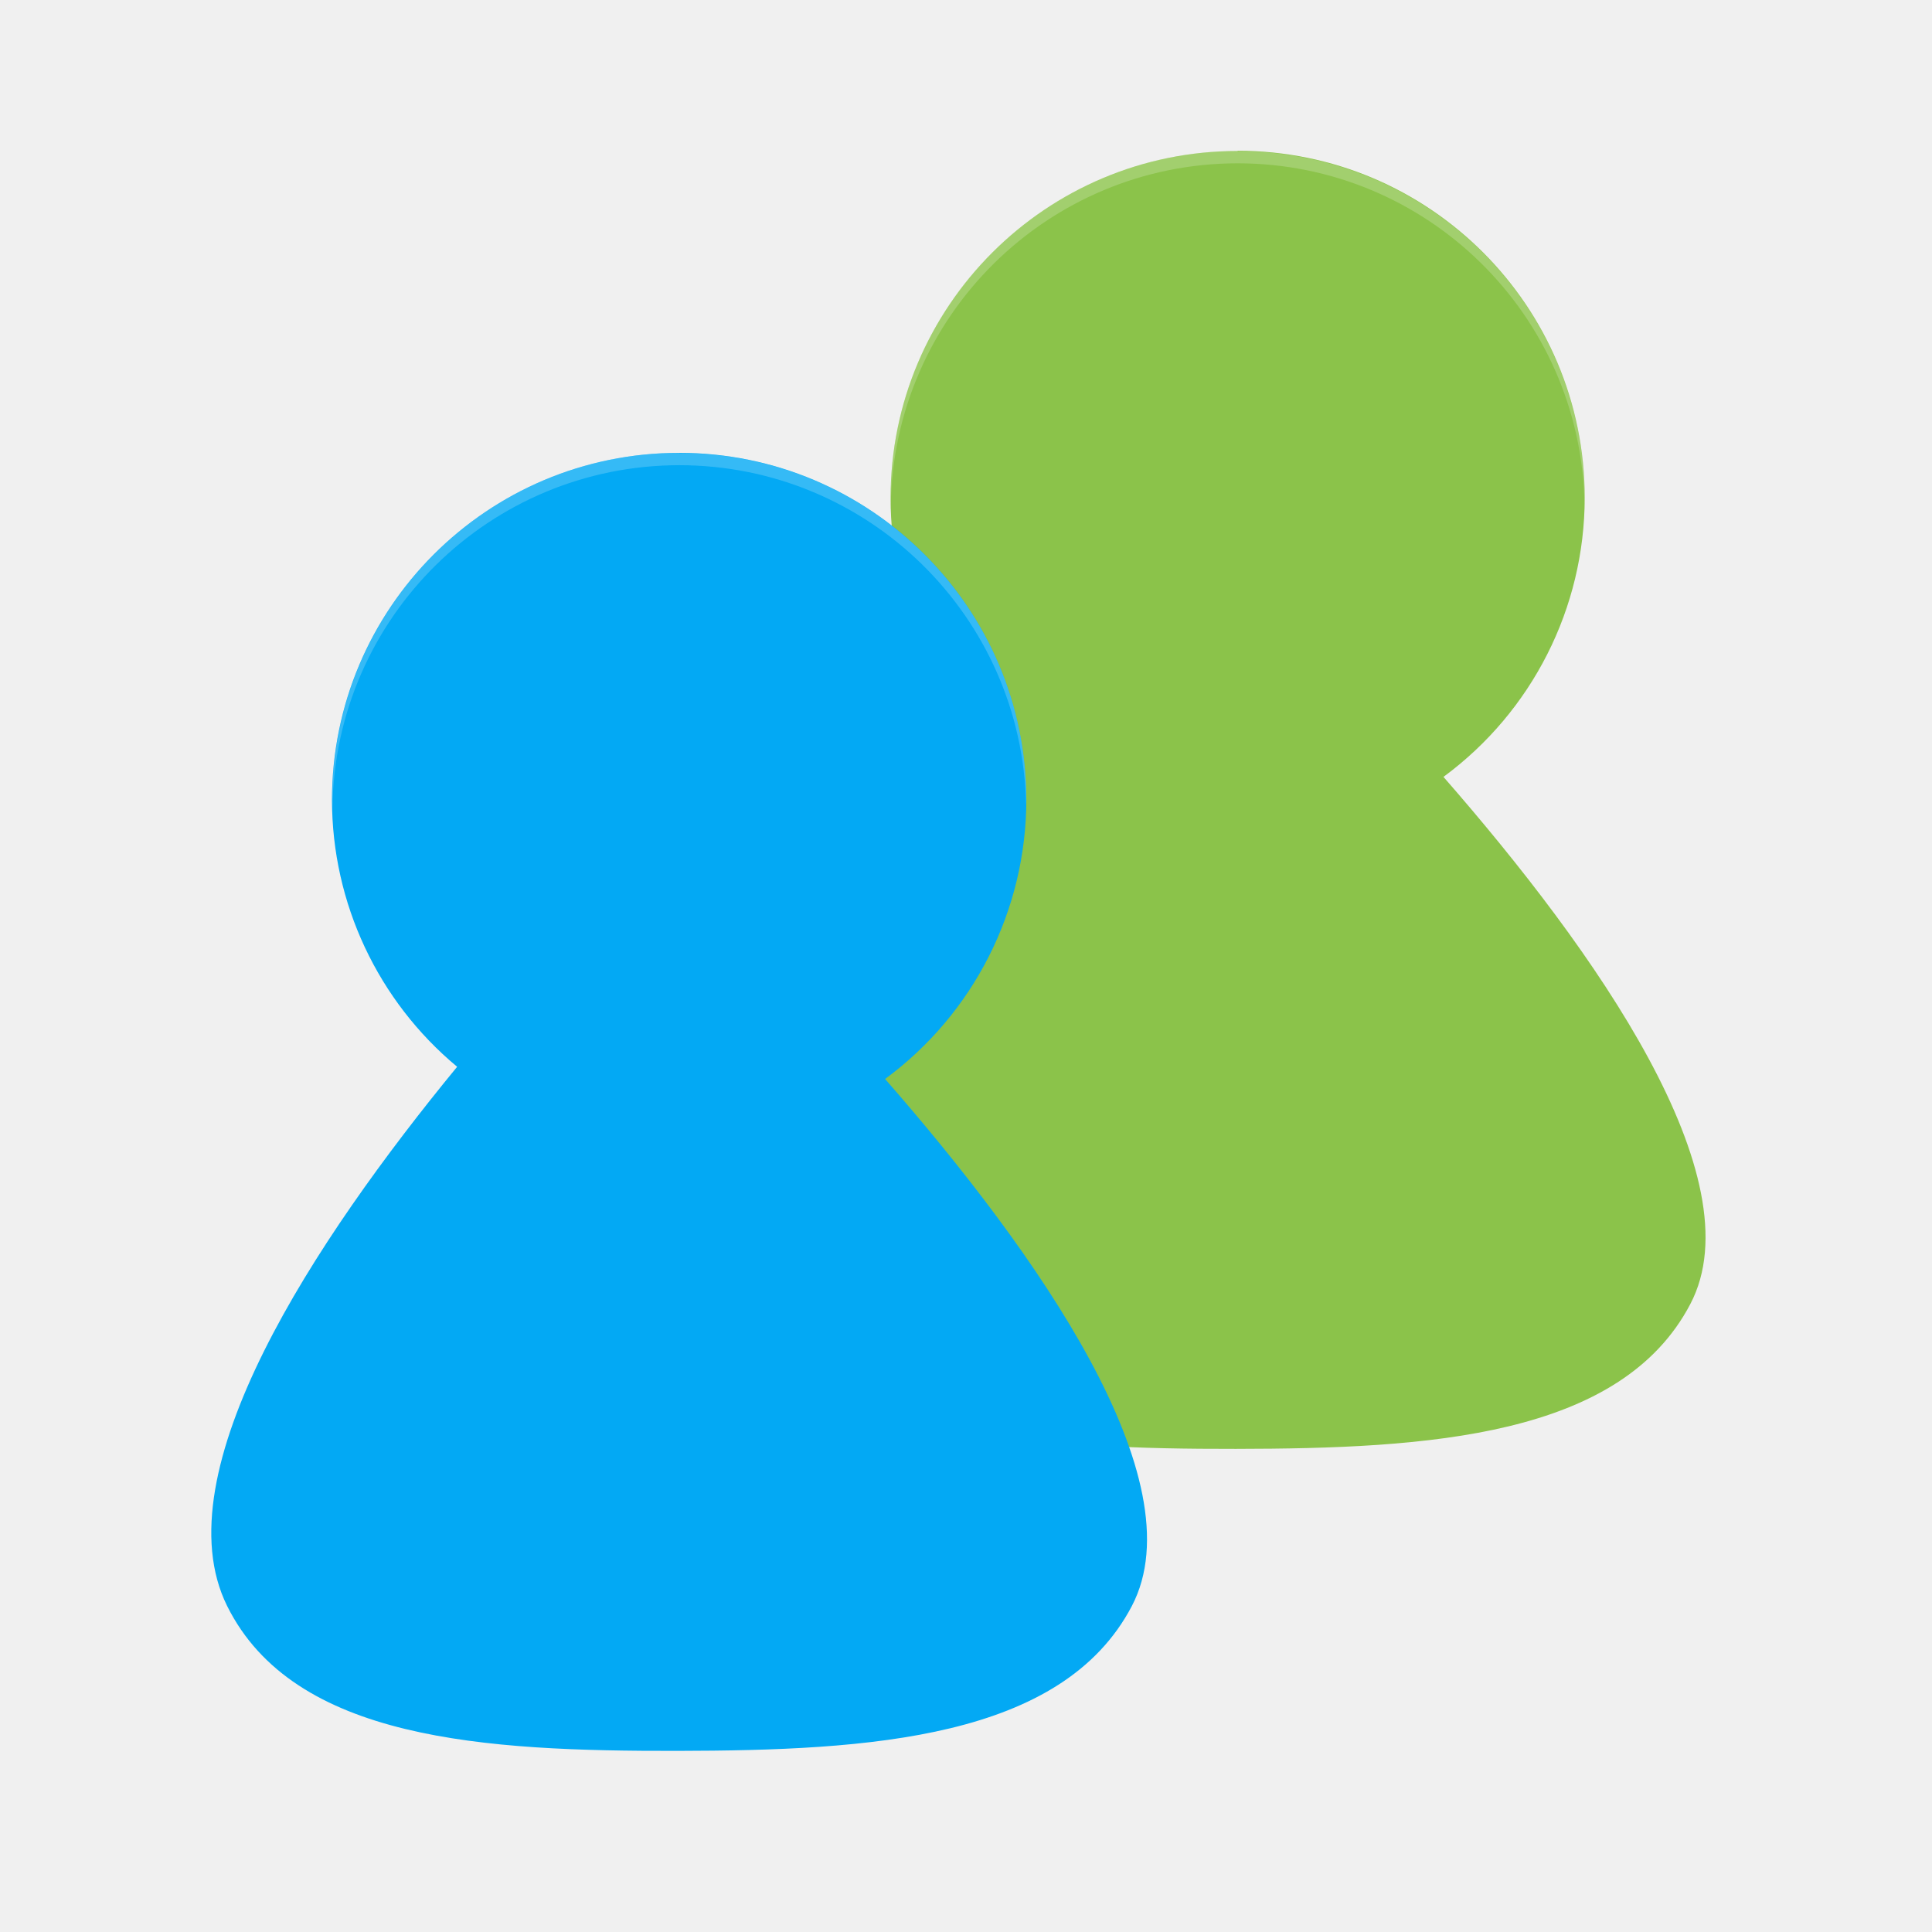
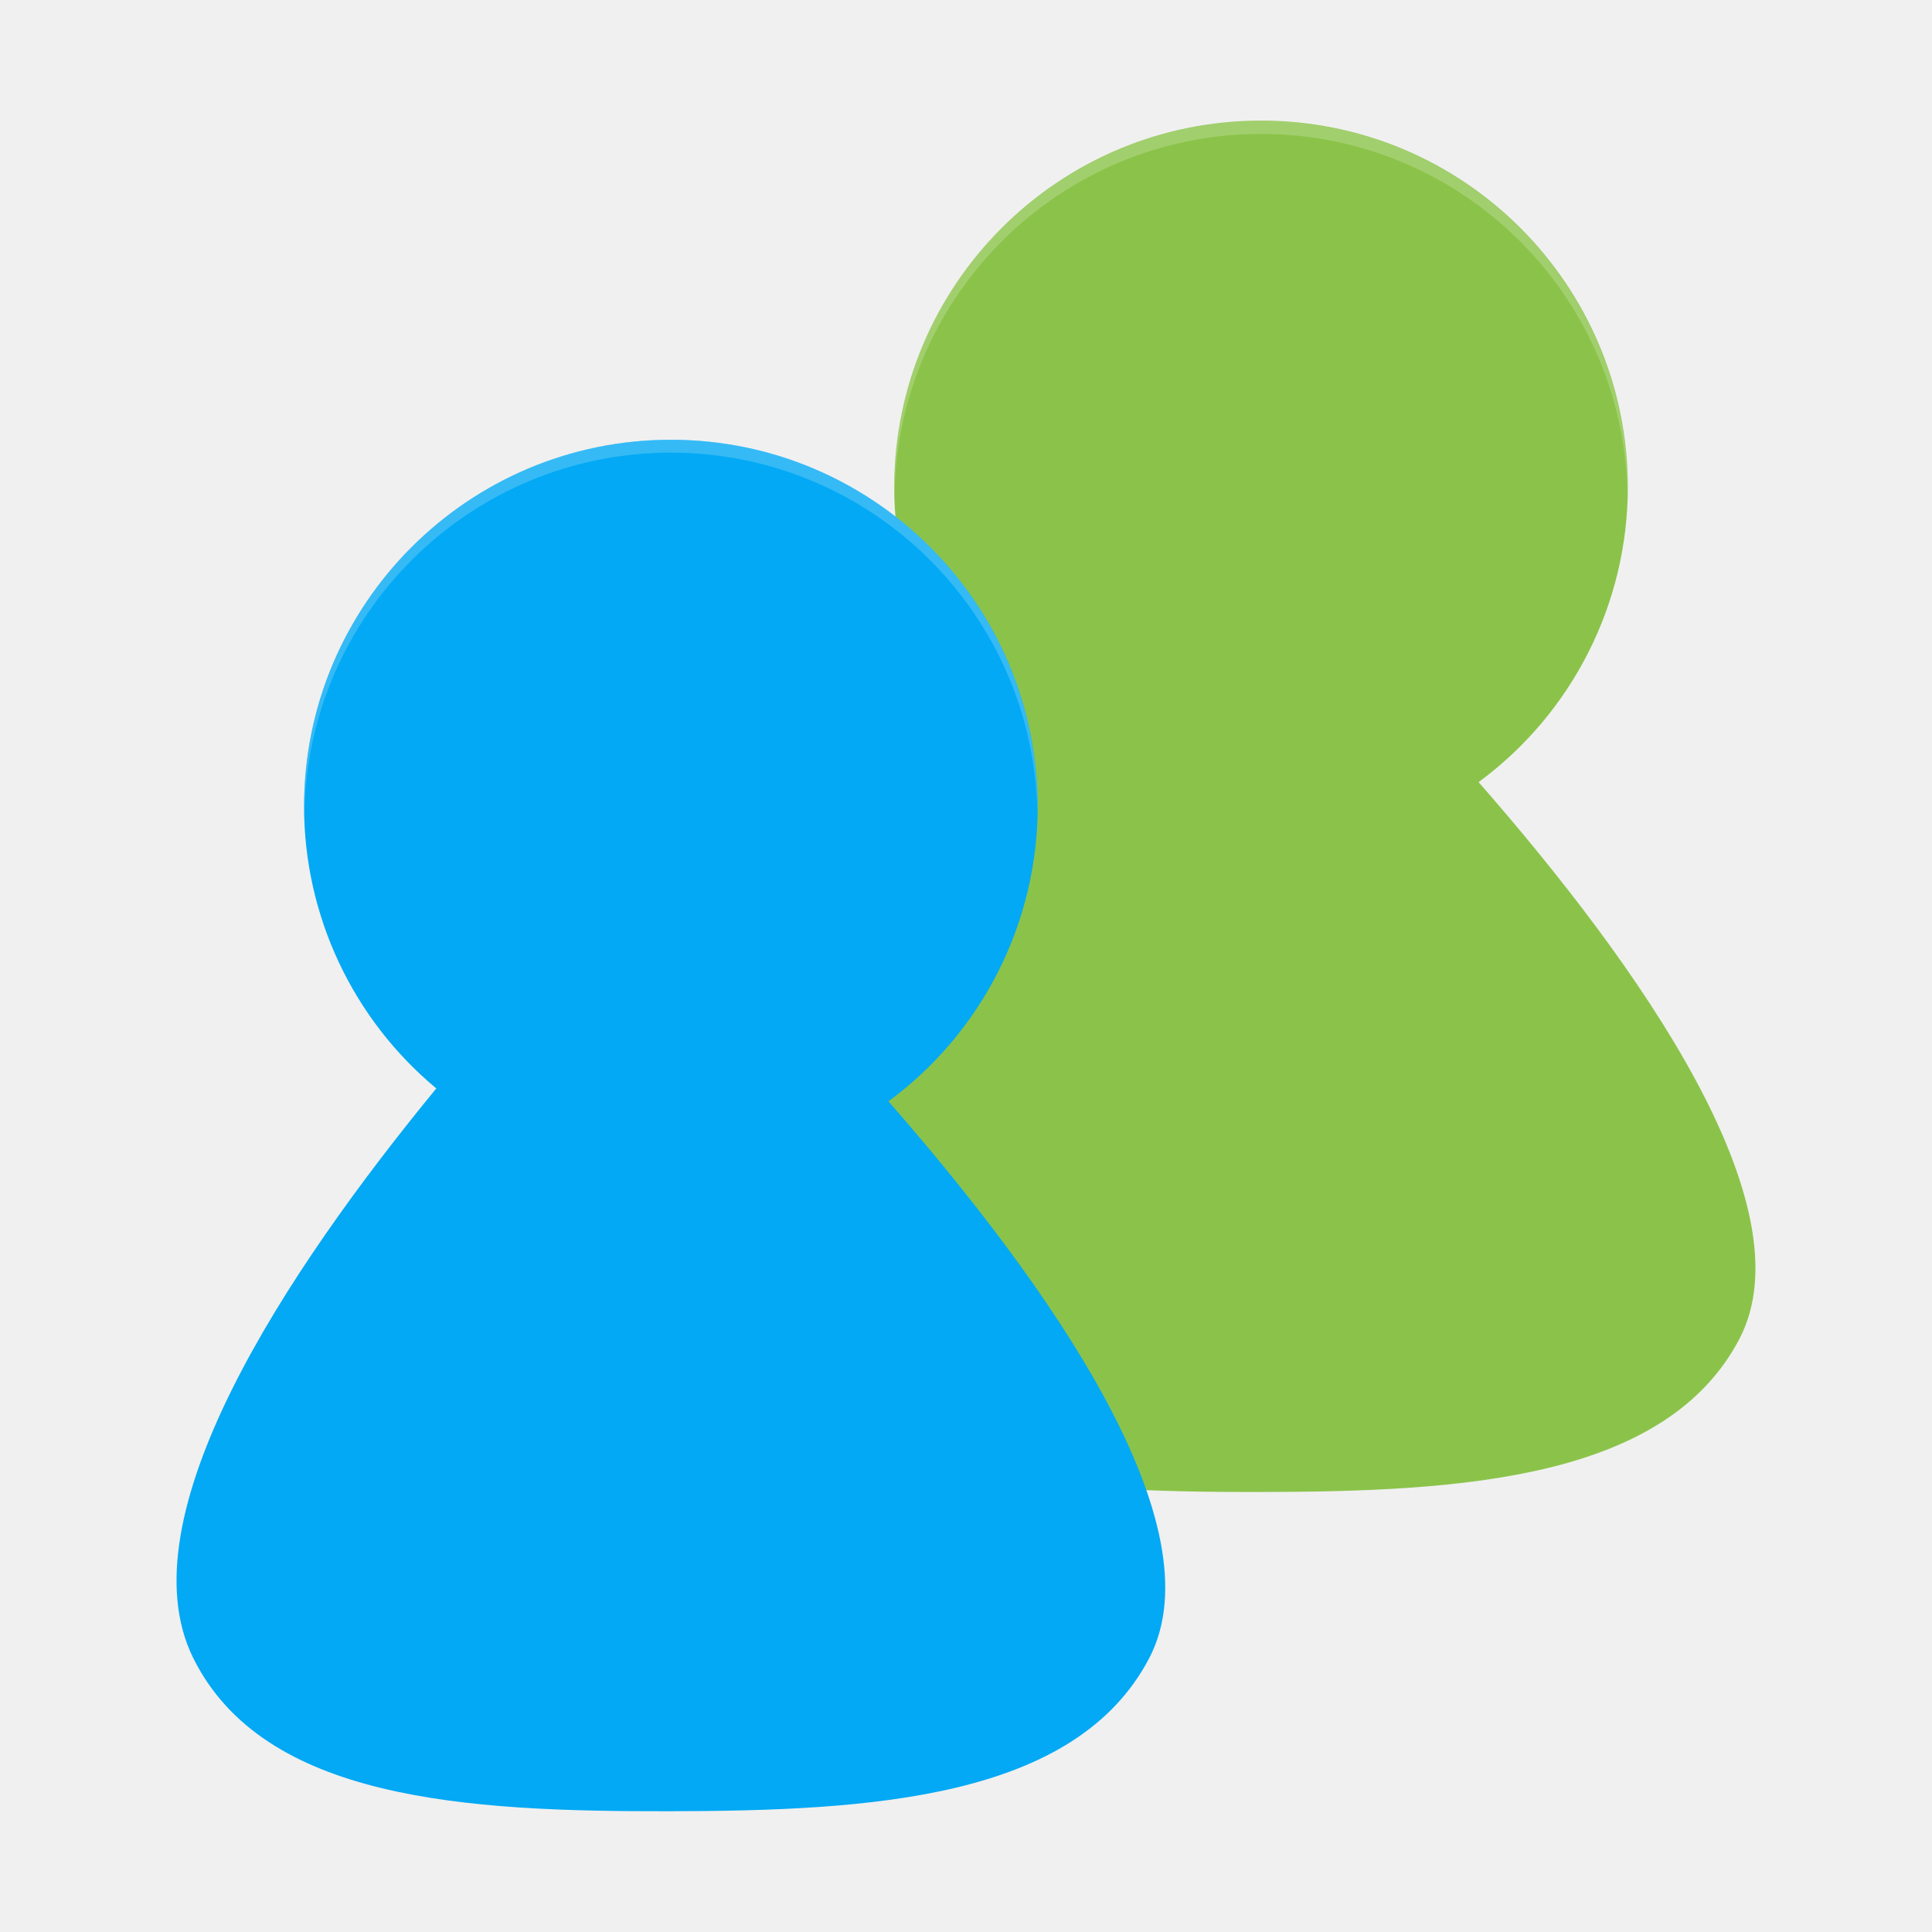
- <svg xmlns="http://www.w3.org/2000/svg" width="32" height="32" viewBox="0 0 8.467 8.467" version="1.1" id="svg8">
-   <defs id="defs2" />
-   <g id="layer1" transform="translate(0,-288.5333)">
-     <path style="fill:#8bc34a;fill-opacity:1;stroke:none;stroke-width:0.041px;stroke-linecap:butt;stroke-linejoin:miter;stroke-opacity:1" d="m 5.424,289.195 a 1.521,1.521 0 0 0 -1.521,1.521 1.521,1.521 0 0 0 0.548,1.169 c -0.623,0.758 -1.299,1.778 -1.008,2.363 0.293,0.589 1.132,0.636 1.973,0.635 0.842,-0.001 1.687,-0.052 1.992,-0.635 0.289,-0.551 -0.417,-1.549 -1.082,-2.31 a 1.521,1.521 0 0 0 0.619,-1.223 1.521,1.521 0 0 0 -1.521,-1.521 z" id="path5217-7-9" />
-     <path style="opacity:0.2;fill:#ffffff;stroke-width:0.054" d="m 5.424,289.195 a 1.521,1.521 0 0 0 -1.521,1.521 1.521,1.521 0 0 0 0.001,0.032 1.521,1.521 0 0 1 1.52,-1.499 1.521,1.521 0 0 1 1.52,1.49 1.521,1.521 0 0 0 0.001,-0.022 1.521,1.521 0 0 0 -1.521,-1.521 z" id="path5512-1-1" />
-     <g id="g4702" transform="matrix(0.5000001,0,0,0.5000085,-0.06606814,148.4975)" style="fill:#03a9f4">
-       <path id="path5217-2" d="m 6.085,284.036 a 3.043,3.043 0 0 0 -3.043,3.043 3.043,3.043 0 0 0 1.097,2.338 c -1.246,1.517 -2.597,3.556 -2.016,4.726 0.586,1.179 2.263,1.273 3.946,1.27 1.683,-0.003 3.373,-0.103 3.984,-1.27 0.577,-1.103 -0.833,-3.098 -2.163,-4.619 a 3.043,3.043 0 0 0 1.238,-2.445 3.043,3.043 0 0 0 -3.043,-3.043 z" style="fill:#03a9f4;stroke:none;stroke-width:0.082px;stroke-linecap:butt;stroke-linejoin:miter;stroke-opacity:1" />
-       <path id="path5512-7" d="m 6.085,284.036 a 3.043,3.043 0 0 0 -3.043,3.043 3.043,3.043 0 0 0 0.002,0.064 3.043,3.043 0 0 1 3.04,-2.998 3.043,3.043 0 0 1 3.04,2.979 3.043,3.043 0 0 0 0.002,-0.045 3.043,3.043 0 0 0 -3.043,-3.043 z" style="opacity:0.2;fill:#03a9f4;stroke-width:0.109" />
+ <svg xmlns="http://www.w3.org/2000/svg" width="32" height="32" version="1.1" viewBox="0 0 8.467 8.467">
+   <g transform="translate(0,-288.5333)">
+     <path d="m5.526 289.062a1.607 1.607 0 0 0-1.607 1.607 1.607 1.607 0 0 0 0.579 1.235c-0.658 0.801-1.372 1.879-1.065 2.497 0.309 0.623 1.196 0.672 2.085 0.671 0.889-1e-3 1.782-0.055 2.105-0.671 0.305-0.583-0.44-1.637-1.143-2.44a1.607 1.607 0 0 0 0.654-1.292 1.607 1.607 0 0 0-1.607-1.607z" fill="#8bc34a" />
+     <path d="m5.526 289.063a1.607 1.607 0 0 0-1.607 1.607 1.607 1.607 0 0 0 0.001 0.034 1.607 1.607 0 0 1 1.606-1.584 1.607 1.607 0 0 1 1.606 1.574 1.607 1.607 0 0 0 0.001-0.024 1.607 1.607 0 0 0-1.607-1.607z" fill="#fff" opacity=".2" stroke-width=".057" />
+     <g transform="matrix(.5282992 0 0 .5283081 -.2745134 140.402)" fill="#03a9f4">
+       <path d="m6.085 284.036a3.043 3.043 0 0 0-3.043 3.043 3.043 3.043 0 0 0 1.097 2.338c-1.246 1.517-2.597 3.556-2.016 4.726 0.586 1.179 2.263 1.273 3.946 1.27 1.683-3e-3 3.373-0.103 3.984-1.27 0.577-1.103-0.833-3.098-2.163-4.619a3.043 3.043 0 0 0 1.238-2.445 3.043 3.043 0 0 0-3.043-3.043z" />
+       <path d="m6.085 284.036a3.043 3.043 0 0 0-3.043 3.043 3.043 3.043 0 0 0 0.002 0.064 3.043 3.043 0 0 1 3.04-2.998 3.043 3.043 0 0 1 3.04 2.979 3.043 3.043 0 0 0 0.002-0.045 3.043 3.043 0 0 0-3.043-3.043z" opacity=".2" stroke-width=".109" />
    </g>
-     <path style="opacity:0.2;fill:#ffffff;stroke-width:0.054" d="m 2.977,290.518 a 1.521,1.521 0 0 0 -1.521,1.521 1.521,1.521 0 0 0 0.001,0.032 1.521,1.521 0 0 1 1.52,-1.499 1.521,1.521 0 0 1 1.52,1.49 1.521,1.521 0 0 0 0.001,-0.022 1.521,1.521 0 0 0 -1.521,-1.521 z" id="path5512-1-1-3" />
+     <path d="m2.94 290.46a1.607 1.607 0 0 0-1.607 1.607 1.607 1.607 0 0 0 0.001 0.034 1.607 1.607 0 0 1 1.606-1.584 1.607 1.607 0 0 1 1.606 1.574 1.607 1.607 0 0 0 0.001-0.024 1.607 1.607 0 0 0-1.607-1.607z" fill="#fff" opacity=".2" stroke-width=".057" />
  </g>
</svg>
